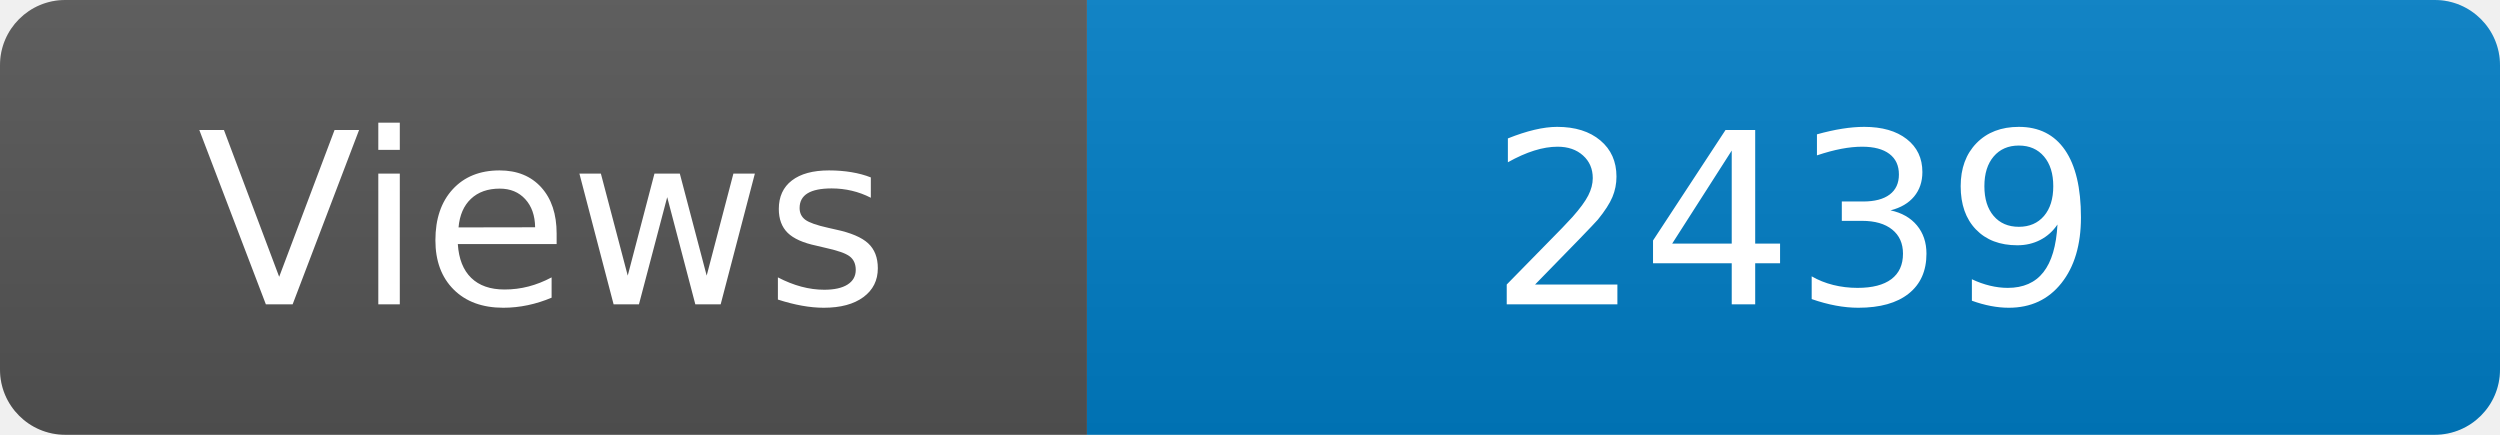
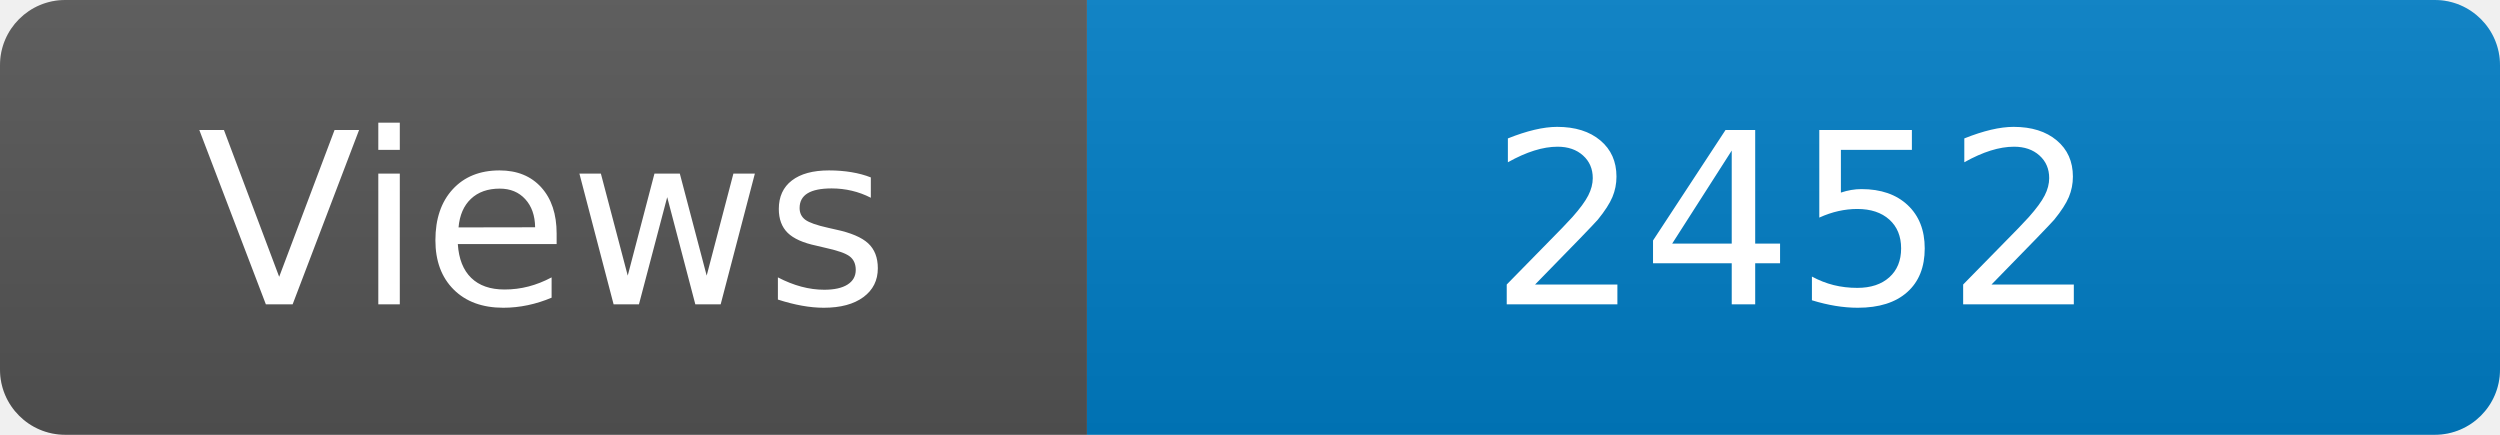
<svg xmlns="http://www.w3.org/2000/svg" width="115" height="20" role="img" aria-label="Maintained?: yes">
  <linearGradient id="s" x2="0" y2="100%">
    <stop offset="0" stop-color="#bbb" stop-opacity=".1" />
    <stop offset="1" stop-opacity=".1" />
  </linearGradient>
  <clipPath id="r">
    <rect width="115" height="20" rx="3" fill="#fff" />
  </clipPath>
  <g clip-path="url(#r)">
    <rect width="50" height="20" fill="#555" />
    <rect x="50" width="160" height="20" fill="#007ec6" />
    <rect width="115" height="20" fill="url(#s)" />
  </g>
  <g fill="#fff" text-anchor="middle" font-family="Verdana,Geneva,DejaVu Sans,sans-serif" font-size="110">
    <text x="250" y="140" transform="scale(.1)" fill="#fff">Views</text>
-     <text x="825" y="140" transform="scale(.1)" fill="#fff">2439</text>
+     <text x="825" y="140" transform="scale(.1)" fill="#fff">2452</text>
  </g>
</svg>
